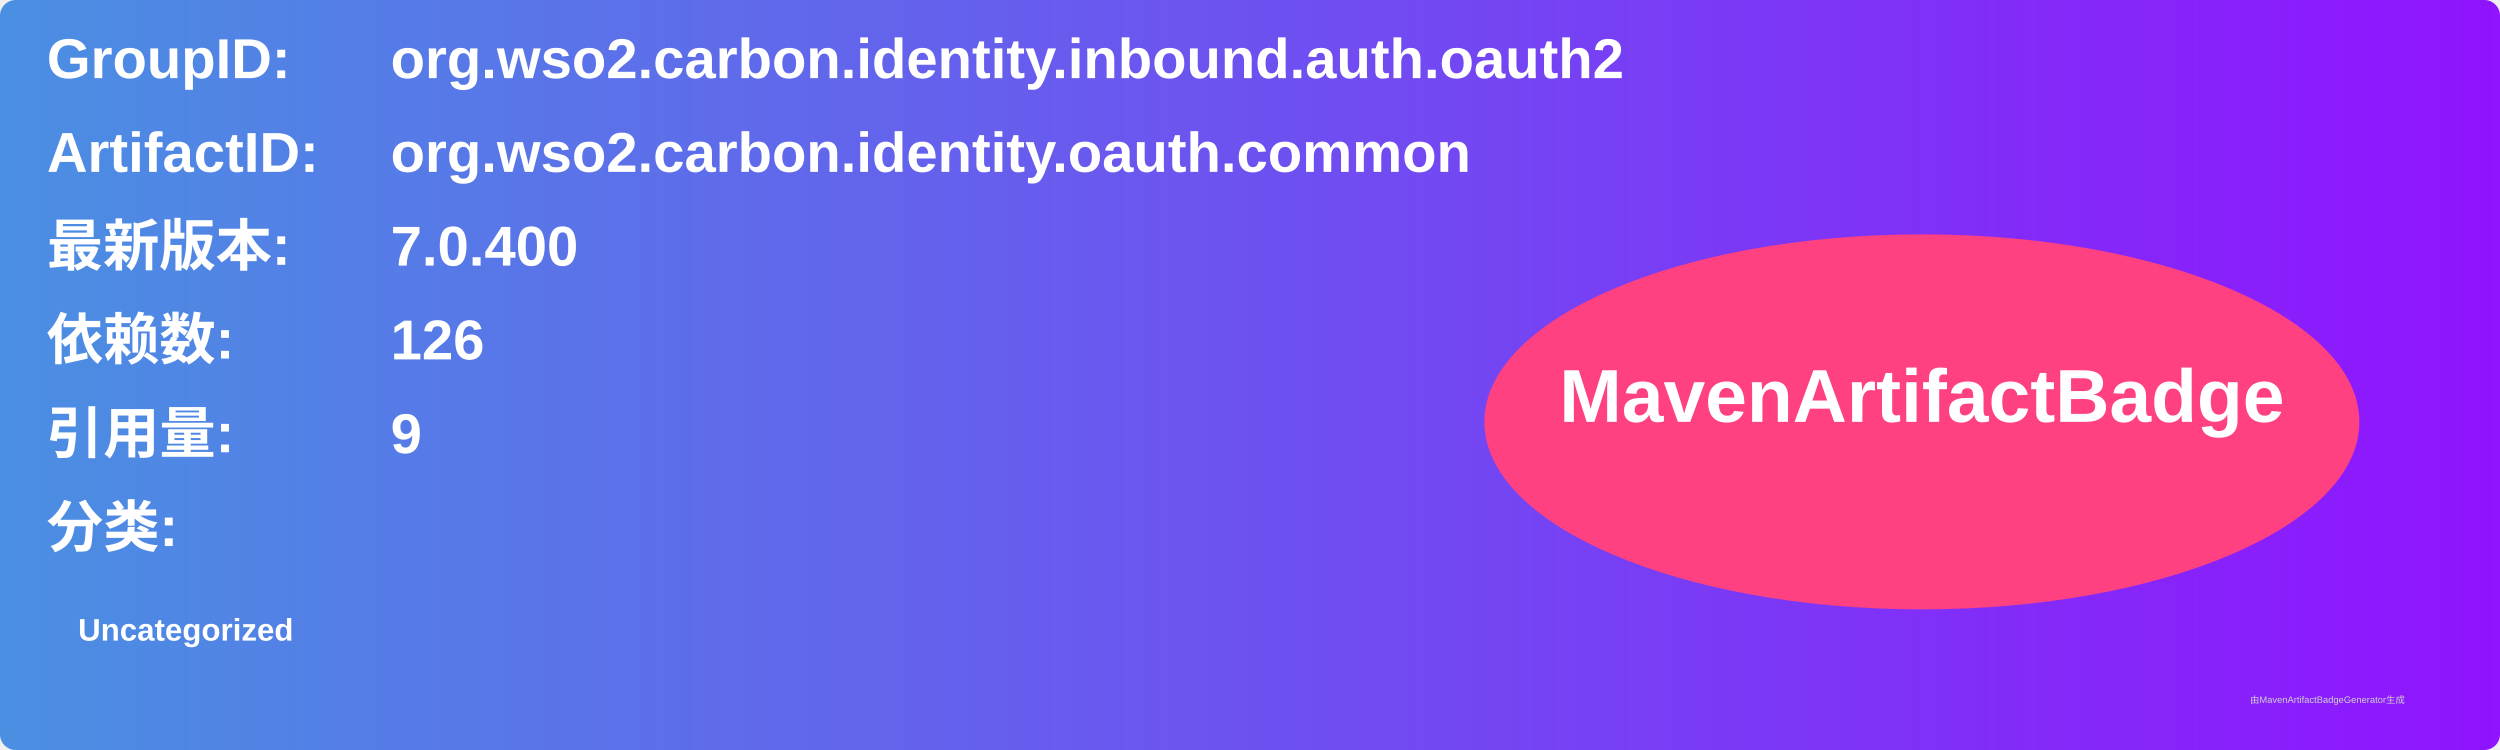
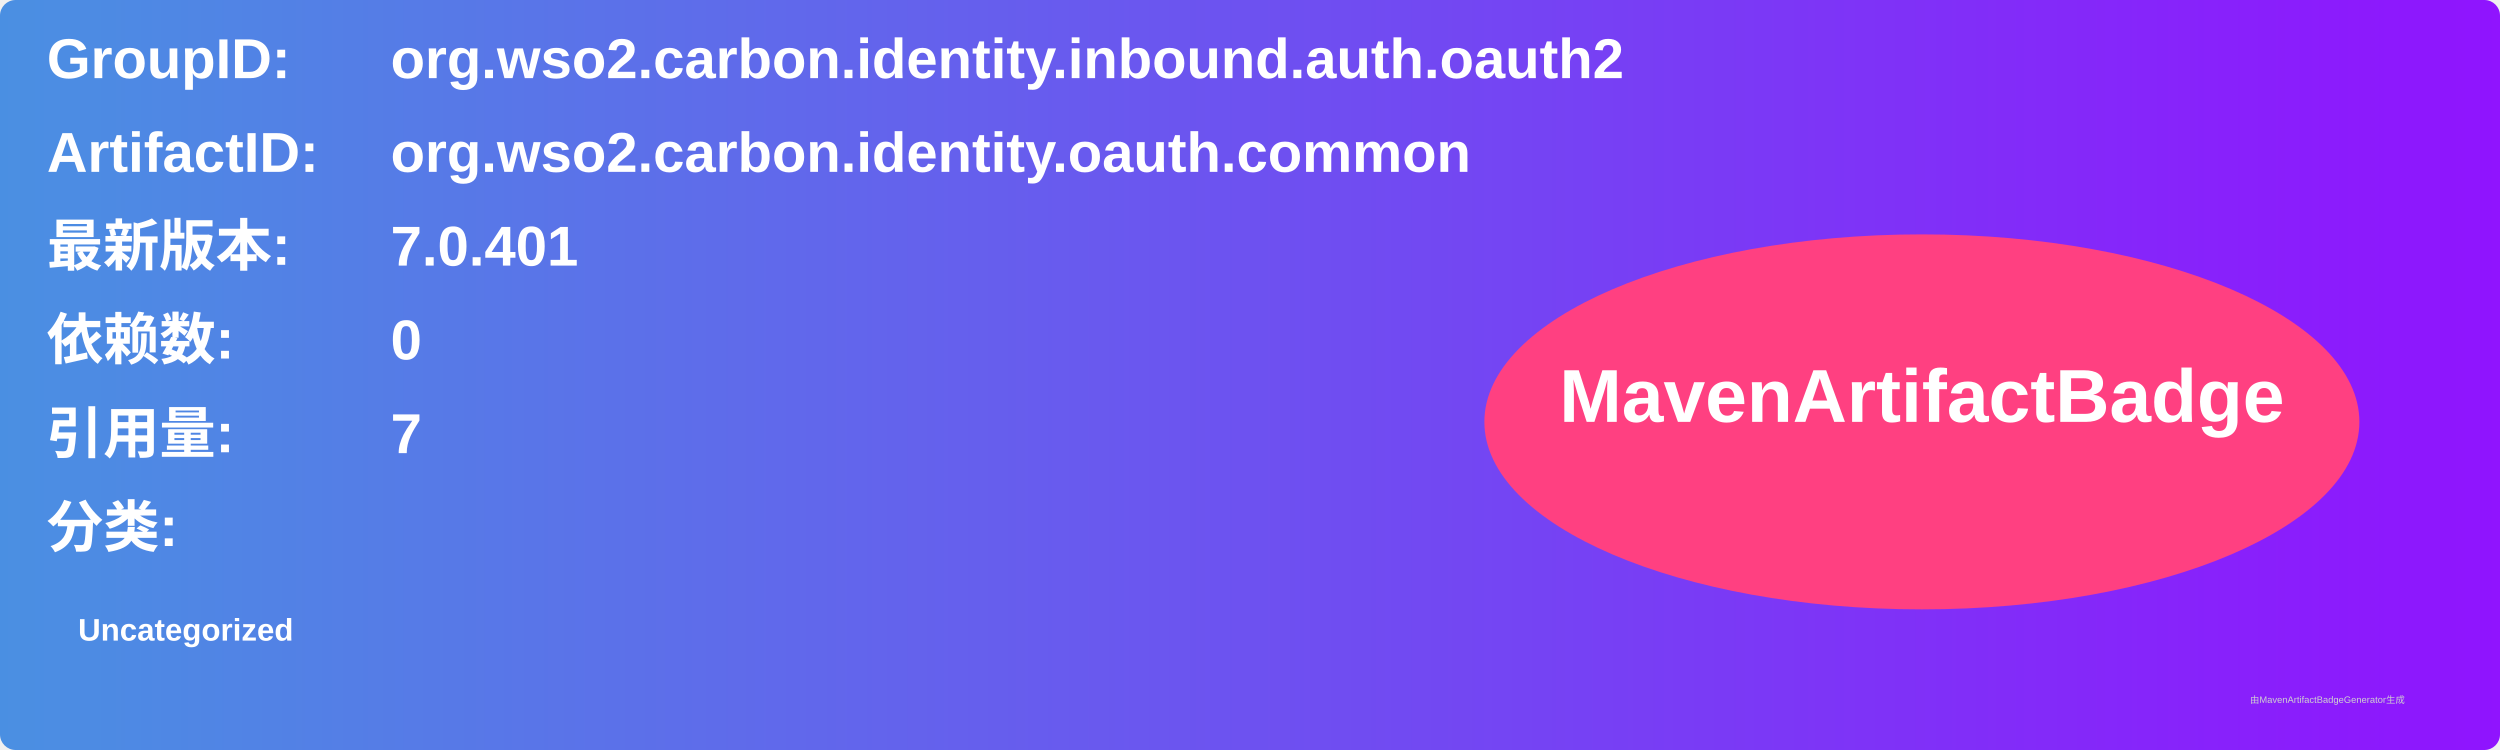
<svg xmlns="http://www.w3.org/2000/svg" width="800" height="240" viewBox="0 0 800 240">
  <linearGradient id="grad" x1="0%" y1="0%" x2="100%" y2="0%">
    <stop offset="0%" stop-color="#4a90e2" />
    <stop offset="100%" stop-color="#9013fe" />
  </linearGradient>
  <rect width="100%" height="100%" rx="5" ry="5" fill="url(#grad)" />
  <g transform="translate(15, 15)">
    <text x="0" y="10" font-family="Arial" font-size="18" fill="white" font-weight="bold" width="260">GroupID:</text>
    <text x="110" y="10" font-family="Arial" font-size="18" fill="white" font-weight="bold" width="460">org.wso2.carbon.identity.inbound.auth.oauth2</text>
    <text x="0" y="40" font-family="Arial" font-size="18" fill="white" font-weight="bold" width="260">ArtifactID:</text>
    <text x="110" y="40" font-family="Arial" font-size="18" fill="white" font-weight="bold" width="460">org.wso2.carbon.identity.oauth.common</text>
    <text x="0" y="70" font-family="Arial" font-size="18" fill="white" font-weight="bold">最新版本:</text>
    <text x="110" y="70" font-family="Arial" font-size="18" fill="white" font-weight="bold">
-       <tspan font-weight="bold">7.0.400</tspan>
+       <tspan font-weight="bold">7.0.401</tspan>
    </text>
    <text x="0" y="100" font-family="Arial" font-size="18" fill="white" font-weight="bold">依赖数: </text>
    <text x="110" y="100" font-family="Arial" font-size="18" fill="white">
-       <tspan font-weight="bold">126</tspan>
+       <tspan font-weight="bold">0</tspan>
    </text>
    <text x="0" y="130" font-family="Arial" font-size="18" fill="white" font-weight="bold">引用量: </text>
    <text x="110" y="130" font-family="Arial" font-size="18" fill="white">
-       <tspan font-weight="bold">9</tspan>
+       <tspan font-weight="bold">7</tspan>
    </text>
    <text x="0" y="160" font-family="Arial" font-size="18" fill="white" font-weight="bold">分类:</text>
    <text x="10" y="190" font-family="Arial" font-size="10" fill="white">
      <tspan font-weight="bold">Uncategorized</tspan>
    </text>
    <ellipse cx="600" cy="120" rx="140" ry="60" fill="#ff4081" />
    <text x="600" y="120" text-anchor="middle" font-family="Arial" font-size="24" fill="white" font-weight="bold">MavenArtifactBadge</text>
  </g>
  <text x="720" y="225" font-family="Arial" font-size="3" fill="#d0d0d0">由MavenArtifactBadgeGenerator生成</text>
</svg>
